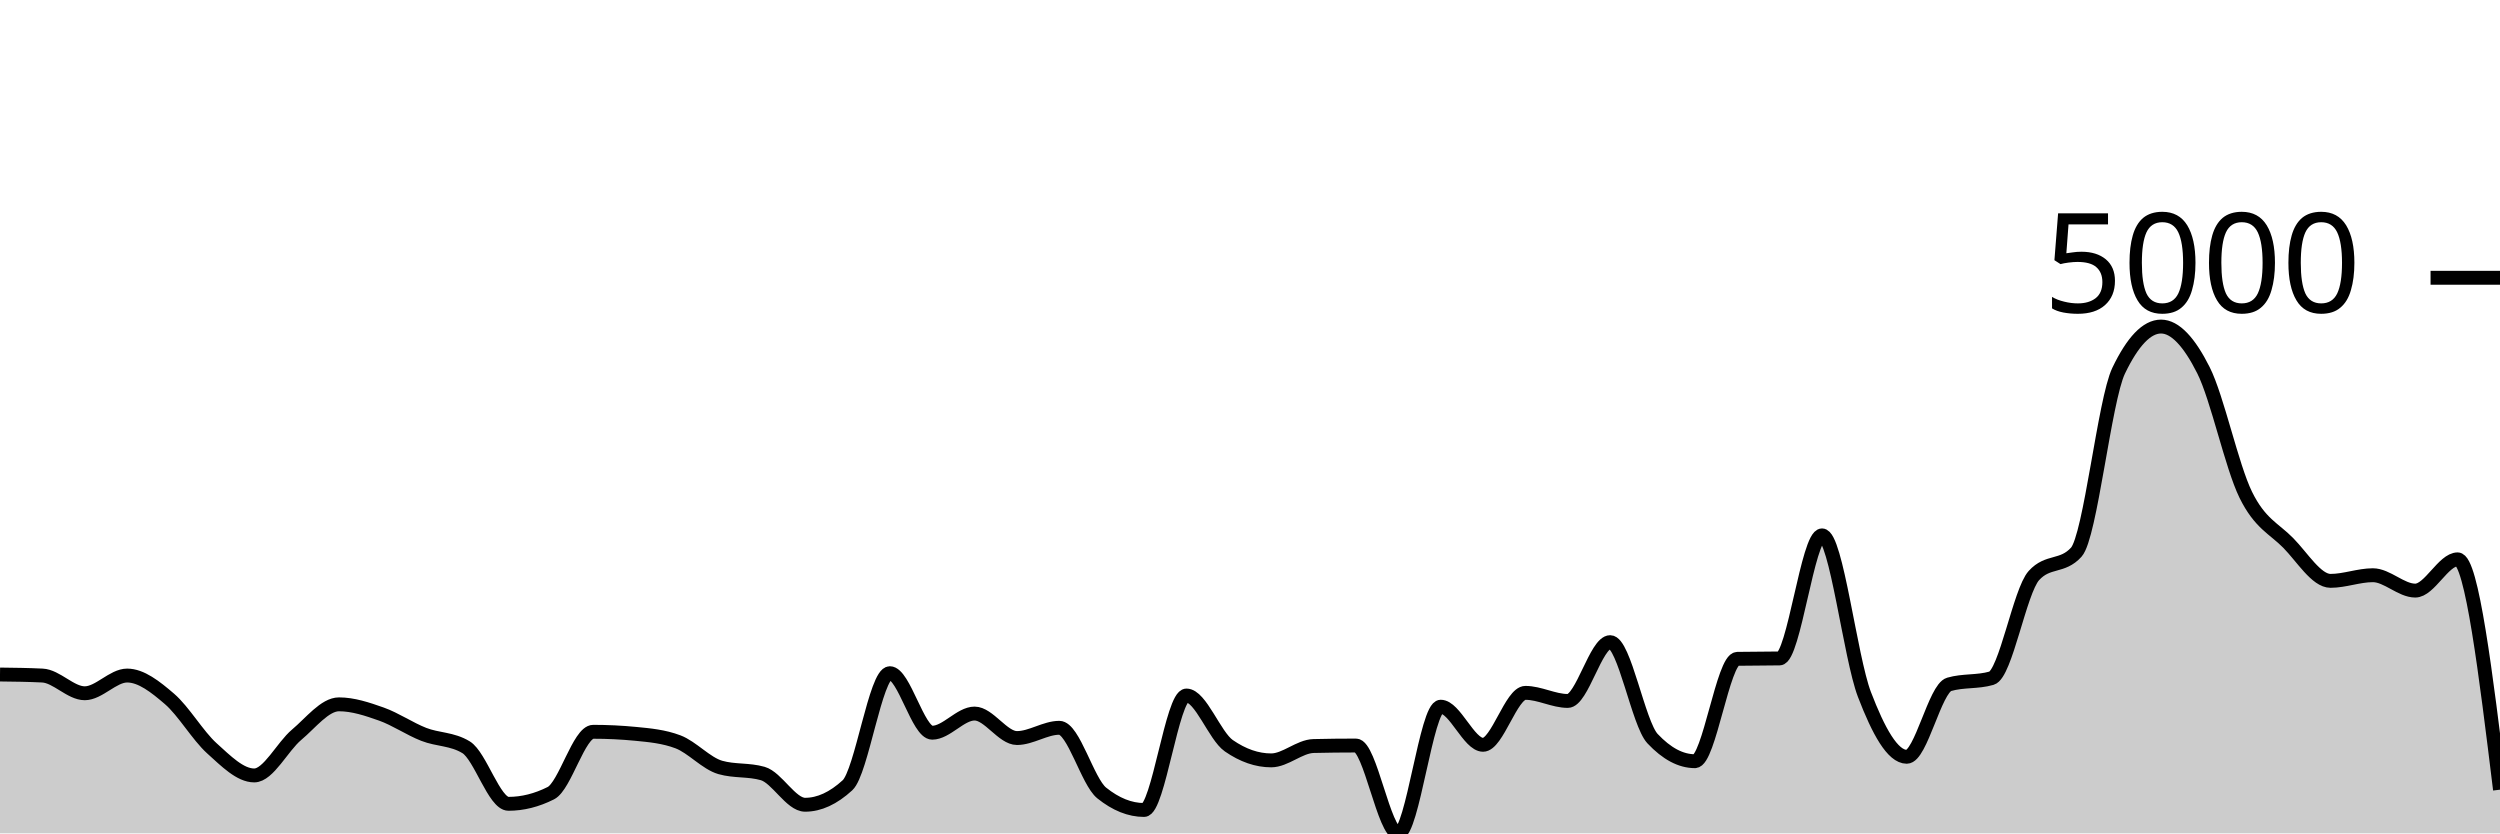
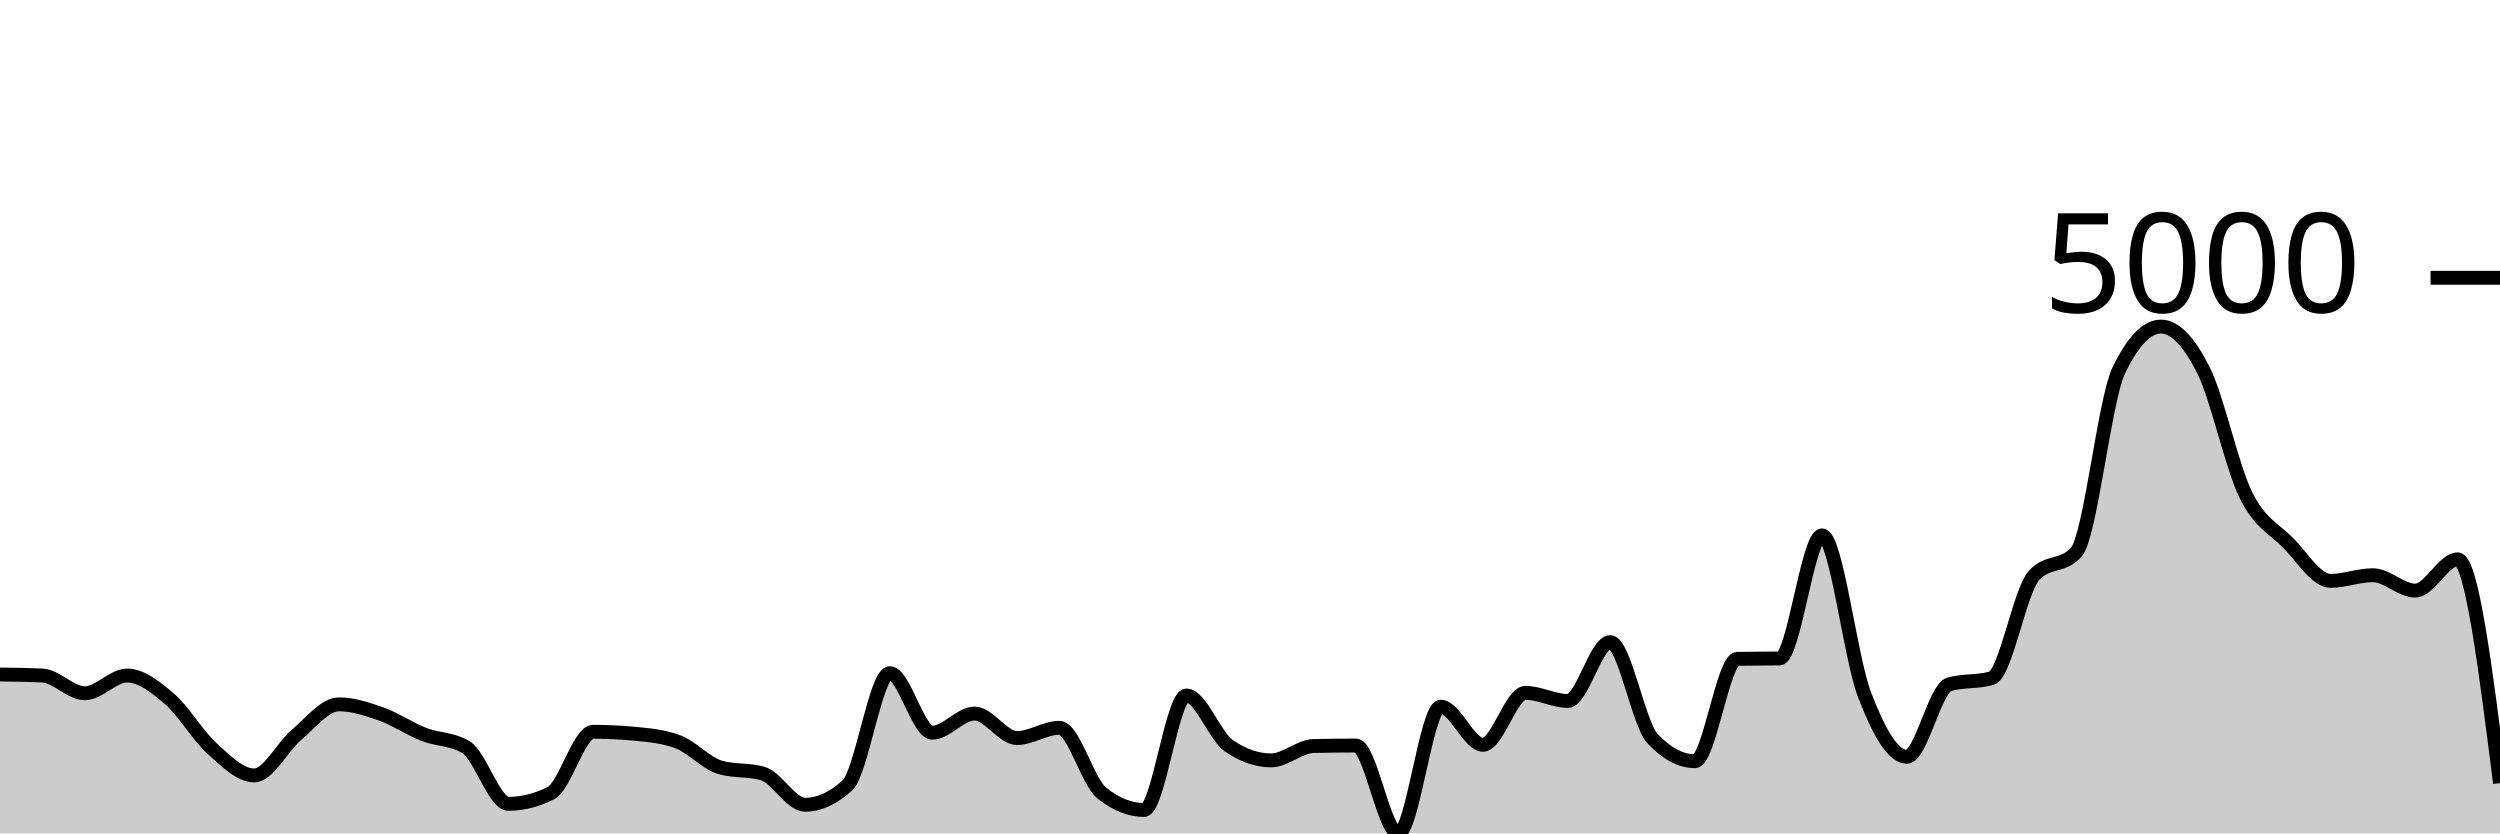
<svg xmlns="http://www.w3.org/2000/svg" viewBox="0 0 180 60">
  <g transform="translate(0,20)">
-     <path class="area" fill="rgba(0, 0, 0, 0.2)" d="M0,28.565C1.017,28.577,2.034,28.59,3.051,28.639C4.068,28.688,5.085,29.915,6.102,29.915C7.119,29.915,8.136,28.639,9.153,28.639C10.169,28.639,11.186,29.448,12.203,30.321C13.22,31.194,14.237,32.958,15.254,33.877C16.271,34.795,17.288,35.832,18.305,35.832C19.322,35.832,20.339,33.756,21.356,32.903C22.373,32.05,23.39,30.712,24.407,30.712C25.424,30.712,26.441,31.053,27.458,31.413C28.475,31.773,29.492,32.475,30.508,32.873C31.525,33.272,32.542,33.183,33.559,33.803C34.576,34.423,35.593,37.875,36.61,37.875C37.627,37.875,38.644,37.62,39.661,37.108C40.678,36.597,41.695,32.689,42.712,32.689C43.729,32.689,44.746,32.738,45.763,32.837C46.78,32.935,47.797,33.028,48.814,33.412C49.831,33.796,50.847,34.966,51.864,35.256C52.881,35.547,53.898,35.401,54.915,35.692C55.932,35.982,56.949,37.942,57.966,37.942C58.983,37.942,60,37.474,61.017,36.54C62.034,35.606,63.051,28.469,64.068,28.469C65.085,28.469,66.102,32.755,67.119,32.755C68.136,32.755,69.153,31.376,70.169,31.376C71.186,31.376,72.203,33.139,73.22,33.139C74.237,33.139,75.254,32.401,76.271,32.401C77.288,32.401,78.305,36.277,79.322,37.093C80.339,37.91,81.356,38.318,82.373,38.318C83.39,38.318,84.407,30.077,85.424,30.077C86.441,30.077,87.458,32.989,88.475,33.692C89.492,34.396,90.508,34.747,91.525,34.747C92.542,34.747,93.559,33.739,94.576,33.714C95.593,33.69,96.61,33.678,97.627,33.678C98.644,33.678,99.661,40,100.678,40C101.695,40,102.712,30.882,103.729,30.882C104.746,30.882,105.763,33.626,106.78,33.626C107.797,33.626,108.814,29.886,109.831,29.886C110.847,29.886,111.864,30.468,112.881,30.468C113.898,30.468,114.915,26.234,115.932,26.234C116.949,26.234,117.966,32.101,118.983,33.183C120,34.265,121.017,34.806,122.034,34.806C123.051,34.806,124.068,27.456,125.085,27.436C126.102,27.417,127.119,27.427,128.136,27.407C129.153,27.387,130.169,18.547,131.186,18.547C132.203,18.547,133.22,27.339,134.237,29.996C135.254,32.653,136.271,34.489,137.288,34.489C138.305,34.489,139.322,29.568,140.339,29.273C141.356,28.978,142.373,29.126,143.39,28.831C144.407,28.536,145.424,22.56,146.441,21.439C147.458,20.317,148.475,20.878,149.492,19.757C150.508,18.635,151.525,8.811,152.542,6.691C153.559,4.571,154.576,3.512,155.593,3.512C156.61,3.512,157.627,4.628,158.644,6.647C159.661,8.666,160.678,13.552,161.695,15.625C162.712,17.698,163.729,18.052,164.746,19.085C165.763,20.118,166.78,21.822,167.797,21.822C168.814,21.822,169.831,21.416,170.847,21.416C171.864,21.416,172.881,22.523,173.898,22.523C174.915,22.523,175.932,20.273,176.949,20.273C177.966,20.273,178.983,28.565,180,36.857L180,40C178.983,40,177.966,40,176.949,40C175.932,40,174.915,40,173.898,40C172.881,40,171.864,40,170.847,40C169.831,40,168.814,40,167.797,40C166.78,40,165.763,40,164.746,40C163.729,40,162.712,40,161.695,40C160.678,40,159.661,40,158.644,40C157.627,40,156.61,40,155.593,40C154.576,40,153.559,40,152.542,40C151.525,40,150.508,40,149.492,40C148.475,40,147.458,40,146.441,40C145.424,40,144.407,40,143.39,40C142.373,40,141.356,40,140.339,40C139.322,40,138.305,40,137.288,40C136.271,40,135.254,40,134.237,40C133.22,40,132.203,40,131.186,40C130.169,40,129.153,40,128.136,40C127.119,40,126.102,40,125.085,40C124.068,40,123.051,40,122.034,40C121.017,40,120,40,118.983,40C117.966,40,116.949,40,115.932,40C114.915,40,113.898,40,112.881,40C111.864,40,110.847,40,109.831,40C108.814,40,107.797,40,106.78,40C105.763,40,104.746,40,103.729,40C102.712,40,101.695,40,100.678,40C99.661,40,98.644,40,97.627,40C96.61,40,95.593,40,94.576,40C93.559,40,92.542,40,91.525,40C90.508,40,89.492,40,88.475,40C87.458,40,86.441,40,85.424,40C84.407,40,83.39,40,82.373,40C81.356,40,80.339,40,79.322,40C78.305,40,77.288,40,76.271,40C75.254,40,74.237,40,73.22,40C72.203,40,71.186,40,70.169,40C69.153,40,68.136,40,67.119,40C66.102,40,65.085,40,64.068,40C63.051,40,62.034,40,61.017,40C60,40,58.983,40,57.966,40C56.949,40,55.932,40,54.915,40C53.898,40,52.881,40,51.864,40C50.847,40,49.831,40,48.814,40C47.797,40,46.78,40,45.763,40C44.746,40,43.729,40,42.712,40C41.695,40,40.678,40,39.661,40C38.644,40,37.627,40,36.61,40C35.593,40,34.576,40,33.559,40C32.542,40,31.525,40,30.508,40C29.492,40,28.475,40,27.458,40C26.441,40,25.424,40,24.407,40C23.39,40,22.373,40,21.356,40C20.339,40,19.322,40,18.305,40C17.288,40,16.271,40,15.254,40C14.237,40,13.22,40,12.203,40C11.186,40,10.169,40,9.153,40C8.136,40,7.119,40,6.102,40C5.085,40,4.068,40,3.051,40C2.034,40,1.017,40,0,40Z" />
-     <path class="line" stroke="black" fill="none" d="M0,28.565C1.017,28.577,2.034,28.59,3.051,28.639C4.068,28.688,5.085,29.915,6.102,29.915C7.119,29.915,8.136,28.639,9.153,28.639C10.169,28.639,11.186,29.448,12.203,30.321C13.22,31.194,14.237,32.958,15.254,33.877C16.271,34.795,17.288,35.832,18.305,35.832C19.322,35.832,20.339,33.756,21.356,32.903C22.373,32.05,23.39,30.712,24.407,30.712C25.424,30.712,26.441,31.053,27.458,31.413C28.475,31.773,29.492,32.475,30.508,32.873C31.525,33.272,32.542,33.183,33.559,33.803C34.576,34.423,35.593,37.875,36.61,37.875C37.627,37.875,38.644,37.62,39.661,37.108C40.678,36.597,41.695,32.689,42.712,32.689C43.729,32.689,44.746,32.738,45.763,32.837C46.78,32.935,47.797,33.028,48.814,33.412C49.831,33.796,50.847,34.966,51.864,35.256C52.881,35.547,53.898,35.401,54.915,35.692C55.932,35.982,56.949,37.942,57.966,37.942C58.983,37.942,60,37.474,61.017,36.54C62.034,35.606,63.051,28.469,64.068,28.469C65.085,28.469,66.102,32.755,67.119,32.755C68.136,32.755,69.153,31.376,70.169,31.376C71.186,31.376,72.203,33.139,73.22,33.139C74.237,33.139,75.254,32.401,76.271,32.401C77.288,32.401,78.305,36.277,79.322,37.093C80.339,37.91,81.356,38.318,82.373,38.318C83.39,38.318,84.407,30.077,85.424,30.077C86.441,30.077,87.458,32.989,88.475,33.692C89.492,34.396,90.508,34.747,91.525,34.747C92.542,34.747,93.559,33.739,94.576,33.714C95.593,33.69,96.61,33.678,97.627,33.678C98.644,33.678,99.661,40,100.678,40C101.695,40,102.712,30.882,103.729,30.882C104.746,30.882,105.763,33.626,106.78,33.626C107.797,33.626,108.814,29.886,109.831,29.886C110.847,29.886,111.864,30.468,112.881,30.468C113.898,30.468,114.915,26.234,115.932,26.234C116.949,26.234,117.966,32.101,118.983,33.183C120,34.265,121.017,34.806,122.034,34.806C123.051,34.806,124.068,27.456,125.085,27.436C126.102,27.417,127.119,27.427,128.136,27.407C129.153,27.387,130.169,18.547,131.186,18.547C132.203,18.547,133.22,27.339,134.237,29.996C135.254,32.653,136.271,34.489,137.288,34.489C138.305,34.489,139.322,29.568,140.339,29.273C141.356,28.978,142.373,29.126,143.39,28.831C144.407,28.536,145.424,22.56,146.441,21.439C147.458,20.317,148.475,20.878,149.492,19.757C150.508,18.635,151.525,8.811,152.542,6.691C153.559,4.571,154.576,3.512,155.593,3.512C156.61,3.512,157.627,4.628,158.644,6.647C159.661,8.666,160.678,13.552,161.695,15.625C162.712,17.698,163.729,18.052,164.746,19.085C165.763,20.118,166.78,21.822,167.797,21.822C168.814,21.822,169.831,21.416,170.847,21.416C171.864,21.416,172.881,22.523,173.898,22.523C174.915,22.523,175.932,20.273,176.949,20.273C177.966,20.273,178.983,28.565,180,36.857" />
+     <path class="area" fill="rgba(0, 0, 0, 0.2)" d="M0,28.565C1.017,28.577,2.034,28.59,3.051,28.639C4.068,28.688,5.085,29.915,6.102,29.915C7.119,29.915,8.136,28.639,9.153,28.639C10.169,28.639,11.186,29.448,12.203,30.321C13.22,31.194,14.237,32.958,15.254,33.877C16.271,34.795,17.288,35.832,18.305,35.832C19.322,35.832,20.339,33.756,21.356,32.903C22.373,32.05,23.39,30.712,24.407,30.712C25.424,30.712,26.441,31.053,27.458,31.413C28.475,31.773,29.492,32.475,30.508,32.873C31.525,33.272,32.542,33.183,33.559,33.803C34.576,34.423,35.593,37.875,36.61,37.875C37.627,37.875,38.644,37.62,39.661,37.108C40.678,36.597,41.695,32.689,42.712,32.689C43.729,32.689,44.746,32.738,45.763,32.837C46.78,32.935,47.797,33.028,48.814,33.412C49.831,33.796,50.847,34.966,51.864,35.256C52.881,35.547,53.898,35.401,54.915,35.692C55.932,35.982,56.949,37.942,57.966,37.942C58.983,37.942,60,37.474,61.017,36.54C62.034,35.606,63.051,28.469,64.068,28.469C65.085,28.469,66.102,32.755,67.119,32.755C68.136,32.755,69.153,31.376,70.169,31.376C71.186,31.376,72.203,33.139,73.22,33.139C74.237,33.139,75.254,32.401,76.271,32.401C77.288,32.401,78.305,36.277,79.322,37.093C80.339,37.91,81.356,38.318,82.373,38.318C83.39,38.318,84.407,30.077,85.424,30.077C86.441,30.077,87.458,32.989,88.475,33.692C89.492,34.396,90.508,34.747,91.525,34.747C92.542,34.747,93.559,33.739,94.576,33.714C95.593,33.69,96.61,33.678,97.627,33.678C98.644,33.678,99.661,40,100.678,40C101.695,40,102.712,30.882,103.729,30.882C104.746,30.882,105.763,33.626,106.78,33.626C107.797,33.626,108.814,29.886,109.831,29.886C110.847,29.886,111.864,30.468,112.881,30.468C113.898,30.468,114.915,26.234,115.932,26.234C116.949,26.234,117.966,32.101,118.983,33.183C120,34.265,121.017,34.806,122.034,34.806C123.051,34.806,124.068,27.456,125.085,27.436C126.102,27.417,127.119,27.427,128.136,27.407C129.153,27.387,130.169,18.547,131.186,18.547C132.203,18.547,133.22,27.339,134.237,29.996C135.254,32.653,136.271,34.489,137.288,34.489C138.305,34.489,139.322,29.568,140.339,29.273C141.356,28.978,142.373,29.126,143.39,28.831C144.407,28.536,145.424,22.56,146.441,21.439C147.458,20.317,148.475,20.878,149.492,19.757C150.508,18.635,151.525,8.811,152.542,6.691C153.559,4.571,154.576,3.512,155.593,3.512C156.61,3.512,157.627,4.628,158.644,6.647C159.661,8.666,160.678,13.552,161.695,15.625C162.712,17.698,163.729,18.052,164.746,19.085C165.763,20.118,166.78,21.822,167.797,21.822C168.814,21.822,169.831,21.416,170.847,21.416C171.864,21.416,172.881,22.523,173.898,22.523C174.915,22.523,175.932,20.273,176.949,20.273C177.966,20.273,178.983,28.329,180,36.385L180,40C178.983,40,177.966,40,176.949,40C175.932,40,174.915,40,173.898,40C172.881,40,171.864,40,170.847,40C169.831,40,168.814,40,167.797,40C166.78,40,165.763,40,164.746,40C163.729,40,162.712,40,161.695,40C160.678,40,159.661,40,158.644,40C157.627,40,156.61,40,155.593,40C154.576,40,153.559,40,152.542,40C151.525,40,150.508,40,149.492,40C148.475,40,147.458,40,146.441,40C145.424,40,144.407,40,143.39,40C142.373,40,141.356,40,140.339,40C139.322,40,138.305,40,137.288,40C136.271,40,135.254,40,134.237,40C133.22,40,132.203,40,131.186,40C130.169,40,129.153,40,128.136,40C127.119,40,126.102,40,125.085,40C124.068,40,123.051,40,122.034,40C121.017,40,120,40,118.983,40C117.966,40,116.949,40,115.932,40C114.915,40,113.898,40,112.881,40C111.864,40,110.847,40,109.831,40C108.814,40,107.797,40,106.78,40C105.763,40,104.746,40,103.729,40C102.712,40,101.695,40,100.678,40C99.661,40,98.644,40,97.627,40C96.61,40,95.593,40,94.576,40C93.559,40,92.542,40,91.525,40C90.508,40,89.492,40,88.475,40C87.458,40,86.441,40,85.424,40C84.407,40,83.39,40,82.373,40C81.356,40,80.339,40,79.322,40C78.305,40,77.288,40,76.271,40C75.254,40,74.237,40,73.22,40C72.203,40,71.186,40,70.169,40C69.153,40,68.136,40,67.119,40C66.102,40,65.085,40,64.068,40C63.051,40,62.034,40,61.017,40C60,40,58.983,40,57.966,40C56.949,40,55.932,40,54.915,40C53.898,40,52.881,40,51.864,40C50.847,40,49.831,40,48.814,40C47.797,40,46.78,40,45.763,40C44.746,40,43.729,40,42.712,40C41.695,40,40.678,40,39.661,40C38.644,40,37.627,40,36.61,40C35.593,40,34.576,40,33.559,40C32.542,40,31.525,40,30.508,40C29.492,40,28.475,40,27.458,40C26.441,40,25.424,40,24.407,40C23.39,40,22.373,40,21.356,40C20.339,40,19.322,40,18.305,40C17.288,40,16.271,40,15.254,40C14.237,40,13.22,40,12.203,40C11.186,40,10.169,40,9.153,40C8.136,40,7.119,40,6.102,40C5.085,40,4.068,40,3.051,40C2.034,40,1.017,40,0,40Z" />
+     <path class="line" stroke="black" fill="none" d="M0,28.565C1.017,28.577,2.034,28.59,3.051,28.639C4.068,28.688,5.085,29.915,6.102,29.915C7.119,29.915,8.136,28.639,9.153,28.639C10.169,28.639,11.186,29.448,12.203,30.321C13.22,31.194,14.237,32.958,15.254,33.877C16.271,34.795,17.288,35.832,18.305,35.832C19.322,35.832,20.339,33.756,21.356,32.903C22.373,32.05,23.39,30.712,24.407,30.712C25.424,30.712,26.441,31.053,27.458,31.413C28.475,31.773,29.492,32.475,30.508,32.873C31.525,33.272,32.542,33.183,33.559,33.803C34.576,34.423,35.593,37.875,36.61,37.875C37.627,37.875,38.644,37.62,39.661,37.108C40.678,36.597,41.695,32.689,42.712,32.689C43.729,32.689,44.746,32.738,45.763,32.837C46.78,32.935,47.797,33.028,48.814,33.412C49.831,33.796,50.847,34.966,51.864,35.256C52.881,35.547,53.898,35.401,54.915,35.692C55.932,35.982,56.949,37.942,57.966,37.942C58.983,37.942,60,37.474,61.017,36.54C62.034,35.606,63.051,28.469,64.068,28.469C65.085,28.469,66.102,32.755,67.119,32.755C68.136,32.755,69.153,31.376,70.169,31.376C71.186,31.376,72.203,33.139,73.22,33.139C74.237,33.139,75.254,32.401,76.271,32.401C77.288,32.401,78.305,36.277,79.322,37.093C80.339,37.91,81.356,38.318,82.373,38.318C83.39,38.318,84.407,30.077,85.424,30.077C86.441,30.077,87.458,32.989,88.475,33.692C89.492,34.396,90.508,34.747,91.525,34.747C92.542,34.747,93.559,33.739,94.576,33.714C95.593,33.69,96.61,33.678,97.627,33.678C98.644,33.678,99.661,40,100.678,40C101.695,40,102.712,30.882,103.729,30.882C104.746,30.882,105.763,33.626,106.78,33.626C107.797,33.626,108.814,29.886,109.831,29.886C110.847,29.886,111.864,30.468,112.881,30.468C113.898,30.468,114.915,26.234,115.932,26.234C116.949,26.234,117.966,32.101,118.983,33.183C120,34.265,121.017,34.806,122.034,34.806C123.051,34.806,124.068,27.456,125.085,27.436C126.102,27.417,127.119,27.427,128.136,27.407C129.153,27.387,130.169,18.547,131.186,18.547C132.203,18.547,133.22,27.339,134.237,29.996C135.254,32.653,136.271,34.489,137.288,34.489C138.305,34.489,139.322,29.568,140.339,29.273C141.356,28.978,142.373,29.126,143.39,28.831C144.407,28.536,145.424,22.56,146.441,21.439C147.458,20.317,148.475,20.878,149.492,19.757C150.508,18.635,151.525,8.811,152.542,6.691C153.559,4.571,154.576,3.512,155.593,3.512C156.61,3.512,157.627,4.628,158.644,6.647C159.661,8.666,160.678,13.552,161.695,15.625C162.712,17.698,163.729,18.052,164.746,19.085C165.763,20.118,166.78,21.822,167.797,21.822C168.814,21.822,169.831,21.416,170.847,21.416C171.864,21.416,172.881,22.523,173.898,22.523C174.915,22.523,175.932,20.273,176.949,20.273C177.966,20.273,178.983,28.329,180,36.385" />
    <path class="axis-ceiling" stroke-width="1" stroke="black" fill="none" d="M175,0L180,0" />
    <text class="axis-ceiling-label" font-family="sans-serif" text-anchor="end" font-size="10px" x="170" y="2.5">5000</text>
  </g>
</svg>
